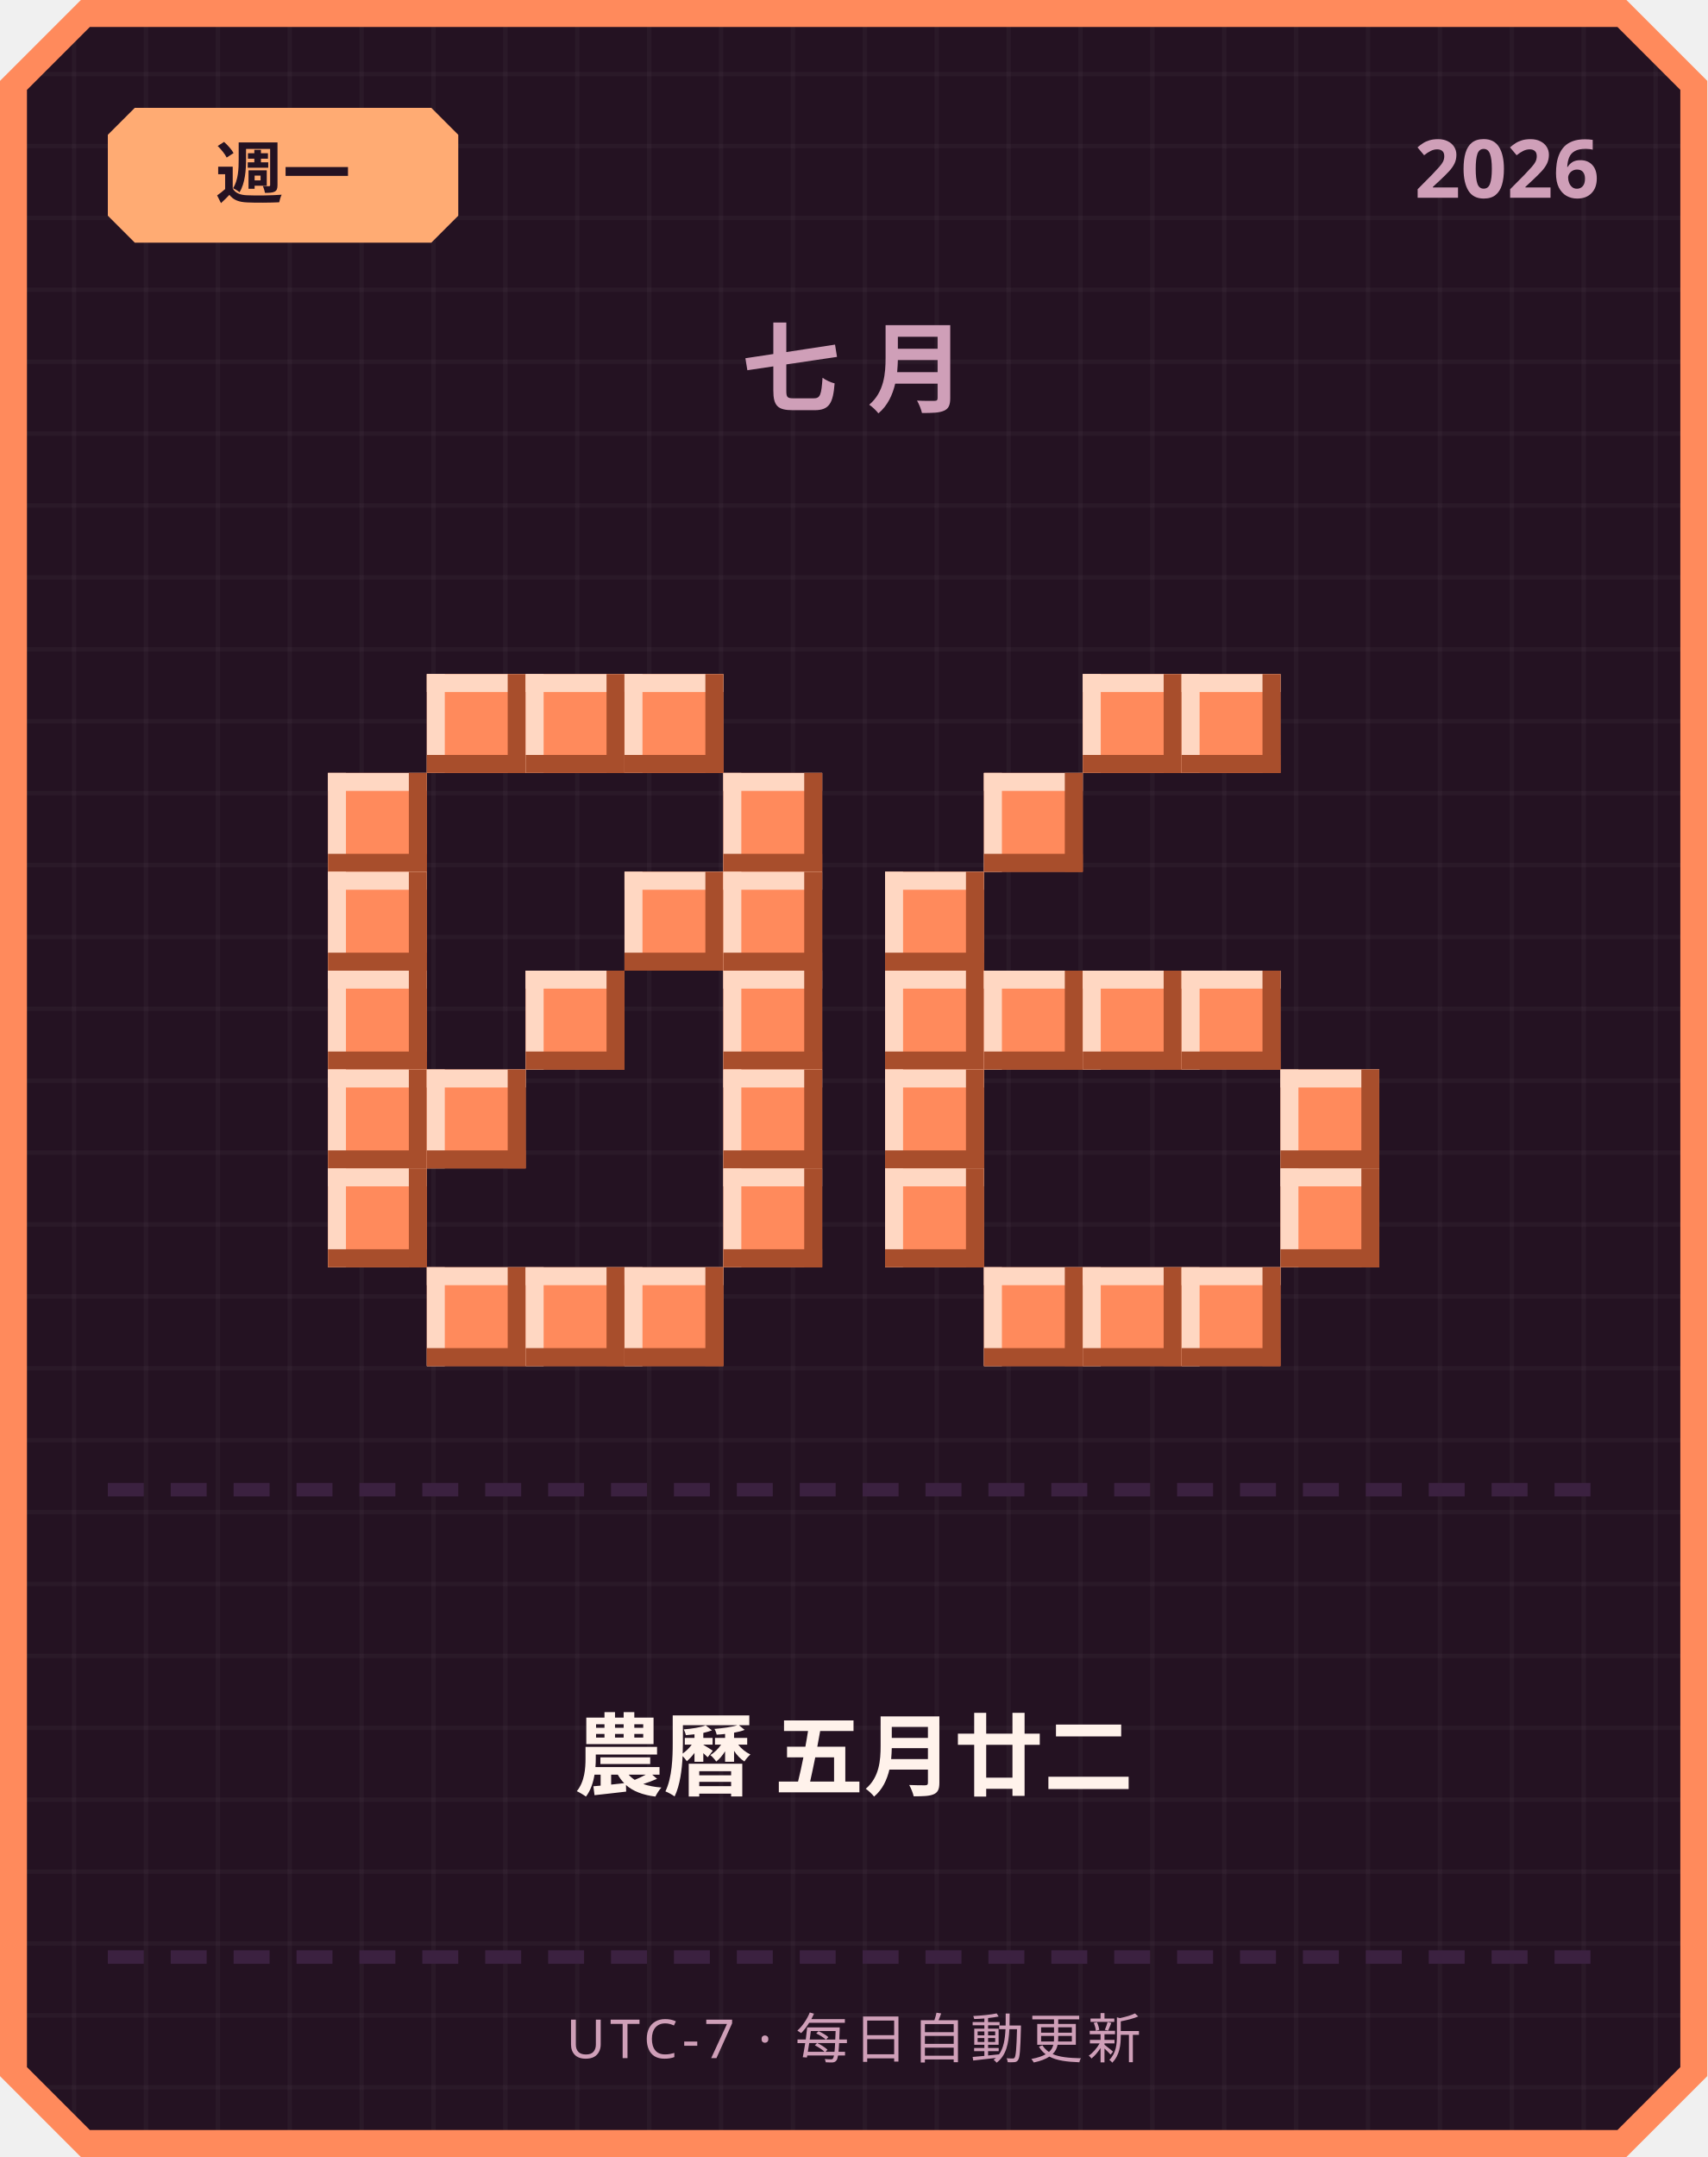
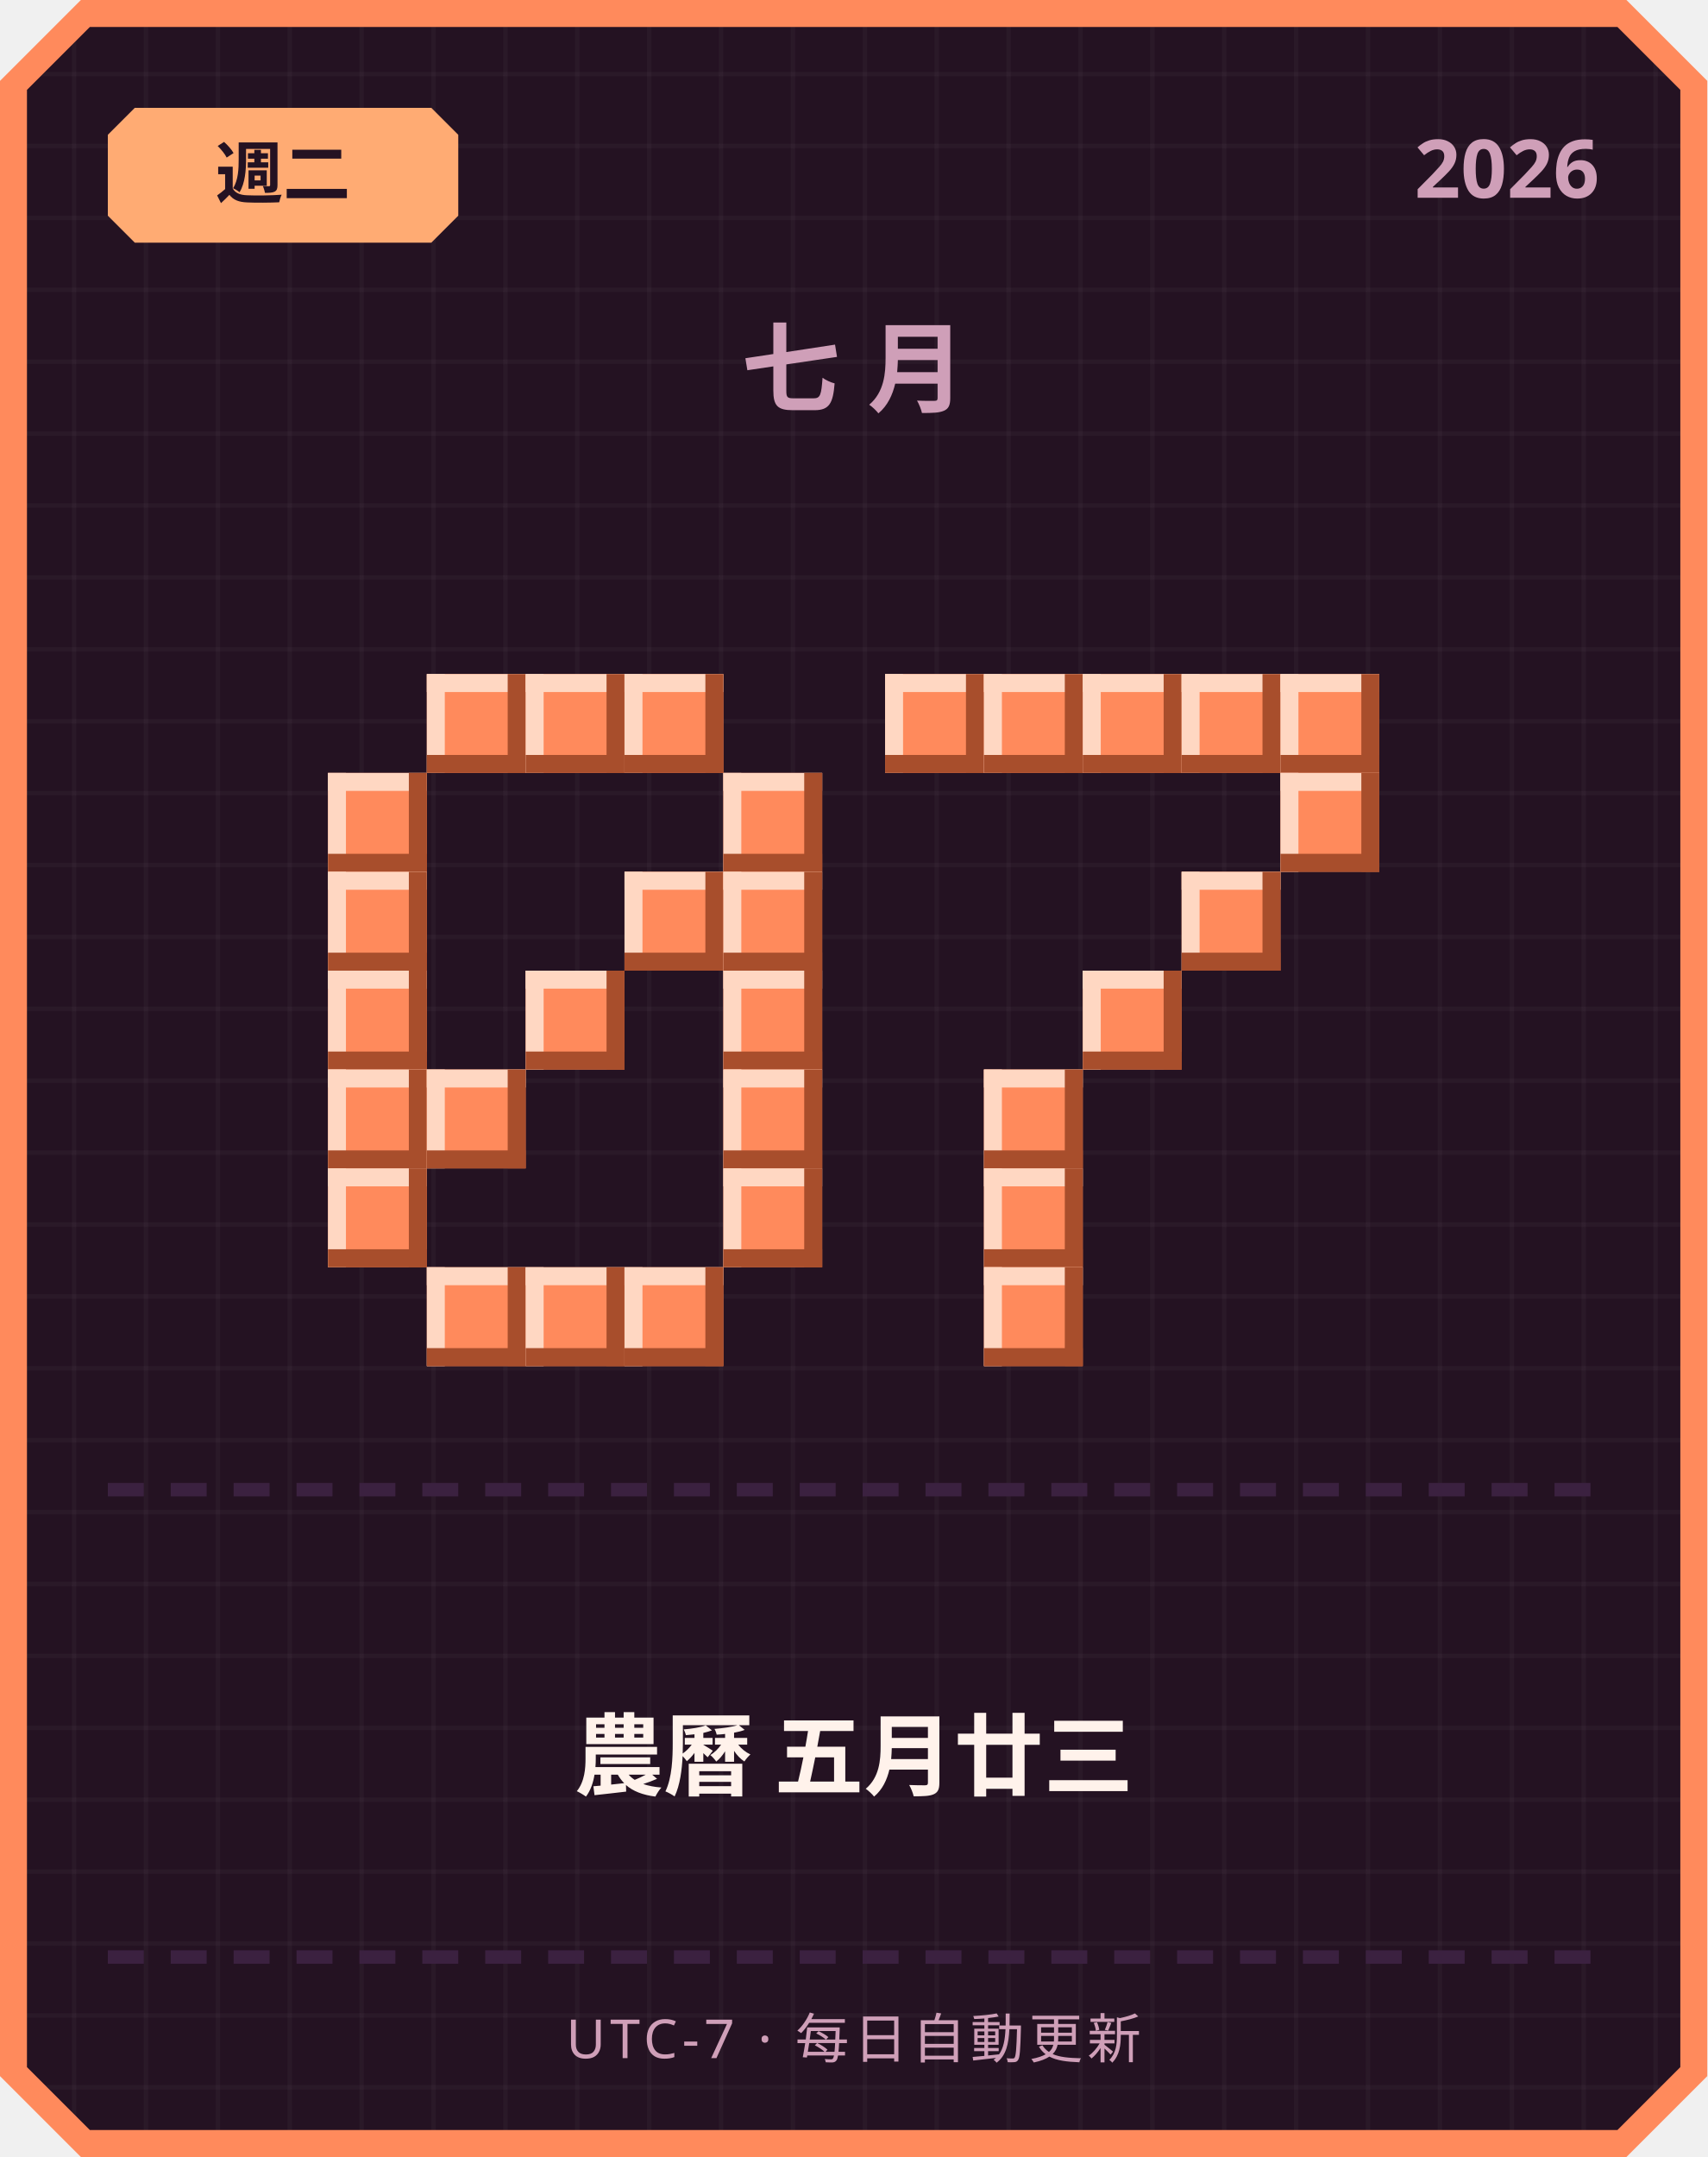
<svg xmlns="http://www.w3.org/2000/svg" width="380" height="480" viewBox="0 0 380 480">
  <defs>
    <pattern id="grid" width="16" height="16" patternUnits="userSpaceOnUse">
      <rect width="16" height="16" fill="#241222" />
      <rect width="1" height="16" fill="#ffffff" opacity="0.03" />
      <rect width="16" height="1" fill="#ffffff" opacity="0.03" />
    </pattern>
  </defs>
  <path d="M 18,0 L 362,0 L 380,18 L 380,462 L 362,480 L 18,480 L 0,462 L 0,18 Z" fill="#ff8a5c" />
  <path d="M 20,6 L 360,6 L 374,20 L 374,460 L 360,474 L 20,474 L 6,460 L 6,20 Z" fill="url(#grid)" />
  <path d="M 30,24 L 96,24 L 102,30 L 102,48 L 96,54 L 30,54 L 24,48 L 24,30 Z" fill="#ffab73" />
-   <text x="63" y="44" text-anchor="middle" font-family="'Segoe UI', sans-serif" font-size="15" font-weight="700" fill="#241222">週一</text>
+   <text x="63" y="44" text-anchor="middle" font-family="'Segoe UI', sans-serif" font-size="15" font-weight="700" fill="#241222">週二</text>
  <text x="356" y="44" text-anchor="end" font-family="'Segoe UI', sans-serif" font-size="18" font-weight="700" fill="#cf9fb8">2026</text>
  <text x="190" y="90" text-anchor="middle" font-family="'Segoe UI', sans-serif" font-size="22" font-weight="700" letter-spacing="6" fill="#cf9fb8">七月</text>
  <rect x="95" y="150" width="22" height="22" fill="#ff8a5c" />
  <rect x="95" y="150" width="22" height="4" fill="#ffd7c2" />
  <rect x="95" y="150" width="4" height="22" fill="#ffd7c2" />
  <rect x="95" y="168" width="22" height="4" fill="#a84e2c" />
  <rect x="113" y="150" width="4" height="22" fill="#a84e2c" />
  <rect x="117" y="150" width="22" height="22" fill="#ff8a5c" />
  <rect x="117" y="150" width="22" height="4" fill="#ffd7c2" />
  <rect x="117" y="150" width="4" height="22" fill="#ffd7c2" />
  <rect x="117" y="168" width="22" height="4" fill="#a84e2c" />
  <rect x="135" y="150" width="4" height="22" fill="#a84e2c" />
  <rect x="139" y="150" width="22" height="22" fill="#ff8a5c" />
  <rect x="139" y="150" width="22" height="4" fill="#ffd7c2" />
  <rect x="139" y="150" width="4" height="22" fill="#ffd7c2" />
  <rect x="139" y="168" width="22" height="4" fill="#a84e2c" />
  <rect x="157" y="150" width="4" height="22" fill="#a84e2c" />
  <rect x="73" y="172" width="22" height="22" fill="#ff8a5c" />
  <rect x="73" y="172" width="22" height="4" fill="#ffd7c2" />
  <rect x="73" y="172" width="4" height="22" fill="#ffd7c2" />
  <rect x="73" y="190" width="22" height="4" fill="#a84e2c" />
  <rect x="91" y="172" width="4" height="22" fill="#a84e2c" />
  <rect x="161" y="172" width="22" height="22" fill="#ff8a5c" />
  <rect x="161" y="172" width="22" height="4" fill="#ffd7c2" />
  <rect x="161" y="172" width="4" height="22" fill="#ffd7c2" />
  <rect x="161" y="190" width="22" height="4" fill="#a84e2c" />
  <rect x="179" y="172" width="4" height="22" fill="#a84e2c" />
  <rect x="73" y="194" width="22" height="22" fill="#ff8a5c" />
  <rect x="73" y="194" width="22" height="4" fill="#ffd7c2" />
  <rect x="73" y="194" width="4" height="22" fill="#ffd7c2" />
  <rect x="73" y="212" width="22" height="4" fill="#a84e2c" />
  <rect x="91" y="194" width="4" height="22" fill="#a84e2c" />
  <rect x="139" y="194" width="22" height="22" fill="#ff8a5c" />
  <rect x="139" y="194" width="22" height="4" fill="#ffd7c2" />
  <rect x="139" y="194" width="4" height="22" fill="#ffd7c2" />
  <rect x="139" y="212" width="22" height="4" fill="#a84e2c" />
  <rect x="157" y="194" width="4" height="22" fill="#a84e2c" />
  <rect x="161" y="194" width="22" height="22" fill="#ff8a5c" />
  <rect x="161" y="194" width="22" height="4" fill="#ffd7c2" />
  <rect x="161" y="194" width="4" height="22" fill="#ffd7c2" />
  <rect x="161" y="212" width="22" height="4" fill="#a84e2c" />
  <rect x="179" y="194" width="4" height="22" fill="#a84e2c" />
  <rect x="73" y="216" width="22" height="22" fill="#ff8a5c" />
  <rect x="73" y="216" width="22" height="4" fill="#ffd7c2" />
  <rect x="73" y="216" width="4" height="22" fill="#ffd7c2" />
  <rect x="73" y="234" width="22" height="4" fill="#a84e2c" />
  <rect x="91" y="216" width="4" height="22" fill="#a84e2c" />
  <rect x="117" y="216" width="22" height="22" fill="#ff8a5c" />
  <rect x="117" y="216" width="22" height="4" fill="#ffd7c2" />
  <rect x="117" y="216" width="4" height="22" fill="#ffd7c2" />
  <rect x="117" y="234" width="22" height="4" fill="#a84e2c" />
  <rect x="135" y="216" width="4" height="22" fill="#a84e2c" />
  <rect x="161" y="216" width="22" height="22" fill="#ff8a5c" />
  <rect x="161" y="216" width="22" height="4" fill="#ffd7c2" />
  <rect x="161" y="216" width="4" height="22" fill="#ffd7c2" />
  <rect x="161" y="234" width="22" height="4" fill="#a84e2c" />
  <rect x="179" y="216" width="4" height="22" fill="#a84e2c" />
  <rect x="73" y="238" width="22" height="22" fill="#ff8a5c" />
  <rect x="73" y="238" width="22" height="4" fill="#ffd7c2" />
  <rect x="73" y="238" width="4" height="22" fill="#ffd7c2" />
  <rect x="73" y="256" width="22" height="4" fill="#a84e2c" />
  <rect x="91" y="238" width="4" height="22" fill="#a84e2c" />
  <rect x="95" y="238" width="22" height="22" fill="#ff8a5c" />
  <rect x="95" y="238" width="22" height="4" fill="#ffd7c2" />
  <rect x="95" y="238" width="4" height="22" fill="#ffd7c2" />
  <rect x="95" y="256" width="22" height="4" fill="#a84e2c" />
  <rect x="113" y="238" width="4" height="22" fill="#a84e2c" />
  <rect x="161" y="238" width="22" height="22" fill="#ff8a5c" />
  <rect x="161" y="238" width="22" height="4" fill="#ffd7c2" />
  <rect x="161" y="238" width="4" height="22" fill="#ffd7c2" />
  <rect x="161" y="256" width="22" height="4" fill="#a84e2c" />
  <rect x="179" y="238" width="4" height="22" fill="#a84e2c" />
  <rect x="73" y="260" width="22" height="22" fill="#ff8a5c" />
  <rect x="73" y="260" width="22" height="4" fill="#ffd7c2" />
  <rect x="73" y="260" width="4" height="22" fill="#ffd7c2" />
  <rect x="73" y="278" width="22" height="4" fill="#a84e2c" />
  <rect x="91" y="260" width="4" height="22" fill="#a84e2c" />
  <rect x="161" y="260" width="22" height="22" fill="#ff8a5c" />
  <rect x="161" y="260" width="22" height="4" fill="#ffd7c2" />
  <rect x="161" y="260" width="4" height="22" fill="#ffd7c2" />
  <rect x="161" y="278" width="22" height="4" fill="#a84e2c" />
  <rect x="179" y="260" width="4" height="22" fill="#a84e2c" />
  <rect x="95" y="282" width="22" height="22" fill="#ff8a5c" />
  <rect x="95" y="282" width="22" height="4" fill="#ffd7c2" />
  <rect x="95" y="282" width="4" height="22" fill="#ffd7c2" />
  <rect x="95" y="300" width="22" height="4" fill="#a84e2c" />
  <rect x="113" y="282" width="4" height="22" fill="#a84e2c" />
  <rect x="117" y="282" width="22" height="22" fill="#ff8a5c" />
  <rect x="117" y="282" width="22" height="4" fill="#ffd7c2" />
  <rect x="117" y="282" width="4" height="22" fill="#ffd7c2" />
  <rect x="117" y="300" width="22" height="4" fill="#a84e2c" />
  <rect x="135" y="282" width="4" height="22" fill="#a84e2c" />
  <rect x="139" y="282" width="22" height="22" fill="#ff8a5c" />
  <rect x="139" y="282" width="22" height="4" fill="#ffd7c2" />
  <rect x="139" y="282" width="4" height="22" fill="#ffd7c2" />
  <rect x="139" y="300" width="22" height="4" fill="#a84e2c" />
  <rect x="157" y="282" width="4" height="22" fill="#a84e2c" />
+   <rect x="197" y="150" width="22" height="22" fill="#ff8a5c" />
+   <rect x="197" y="150" width="22" height="4" fill="#ffd7c2" />
+   <rect x="197" y="150" width="4" height="22" fill="#ffd7c2" />
+   <rect x="197" y="168" width="22" height="4" fill="#a84e2c" />
+   <rect x="215" y="150" width="4" height="22" fill="#a84e2c" />
+   <rect x="219" y="150" width="22" height="22" fill="#ff8a5c" />
+   <rect x="219" y="150" width="22" height="4" fill="#ffd7c2" />
+   <rect x="219" y="150" width="4" height="22" fill="#ffd7c2" />
+   <rect x="219" y="168" width="22" height="4" fill="#a84e2c" />
+   <rect x="237" y="150" width="4" height="22" fill="#a84e2c" />
  <rect x="241" y="150" width="22" height="22" fill="#ff8a5c" />
  <rect x="241" y="150" width="22" height="4" fill="#ffd7c2" />
  <rect x="241" y="150" width="4" height="22" fill="#ffd7c2" />
  <rect x="241" y="168" width="22" height="4" fill="#a84e2c" />
  <rect x="259" y="150" width="4" height="22" fill="#a84e2c" />
  <rect x="263" y="150" width="22" height="22" fill="#ff8a5c" />
  <rect x="263" y="150" width="22" height="4" fill="#ffd7c2" />
  <rect x="263" y="150" width="4" height="22" fill="#ffd7c2" />
  <rect x="263" y="168" width="22" height="4" fill="#a84e2c" />
  <rect x="281" y="150" width="4" height="22" fill="#a84e2c" />
-   <rect x="219" y="172" width="22" height="22" fill="#ff8a5c" />
-   <rect x="219" y="172" width="22" height="4" fill="#ffd7c2" />
-   <rect x="219" y="172" width="4" height="22" fill="#ffd7c2" />
-   <rect x="219" y="190" width="22" height="4" fill="#a84e2c" />
-   <rect x="237" y="172" width="4" height="22" fill="#a84e2c" />
-   <rect x="197" y="194" width="22" height="22" fill="#ff8a5c" />
-   <rect x="197" y="194" width="22" height="4" fill="#ffd7c2" />
-   <rect x="197" y="194" width="4" height="22" fill="#ffd7c2" />
-   <rect x="197" y="212" width="22" height="4" fill="#a84e2c" />
-   <rect x="215" y="194" width="4" height="22" fill="#a84e2c" />
-   <rect x="197" y="216" width="22" height="22" fill="#ff8a5c" />
-   <rect x="197" y="216" width="22" height="4" fill="#ffd7c2" />
-   <rect x="197" y="216" width="4" height="22" fill="#ffd7c2" />
-   <rect x="197" y="234" width="22" height="4" fill="#a84e2c" />
-   <rect x="215" y="216" width="4" height="22" fill="#a84e2c" />
-   <rect x="219" y="216" width="22" height="22" fill="#ff8a5c" />
-   <rect x="219" y="216" width="22" height="4" fill="#ffd7c2" />
-   <rect x="219" y="216" width="4" height="22" fill="#ffd7c2" />
-   <rect x="219" y="234" width="22" height="4" fill="#a84e2c" />
-   <rect x="237" y="216" width="4" height="22" fill="#a84e2c" />
+   <rect x="285" y="150" width="22" height="22" fill="#ff8a5c" />
+   <rect x="285" y="150" width="22" height="4" fill="#ffd7c2" />
+   <rect x="285" y="150" width="4" height="22" fill="#ffd7c2" />
+   <rect x="285" y="168" width="22" height="4" fill="#a84e2c" />
+   <rect x="303" y="150" width="4" height="22" fill="#a84e2c" />
+   <rect x="285" y="172" width="22" height="22" fill="#ff8a5c" />
+   <rect x="285" y="172" width="22" height="4" fill="#ffd7c2" />
+   <rect x="285" y="172" width="4" height="22" fill="#ffd7c2" />
+   <rect x="285" y="190" width="22" height="4" fill="#a84e2c" />
+   <rect x="303" y="172" width="4" height="22" fill="#a84e2c" />
+   <rect x="263" y="194" width="22" height="22" fill="#ff8a5c" />
+   <rect x="263" y="194" width="22" height="4" fill="#ffd7c2" />
+   <rect x="263" y="194" width="4" height="22" fill="#ffd7c2" />
+   <rect x="263" y="212" width="22" height="4" fill="#a84e2c" />
+   <rect x="281" y="194" width="4" height="22" fill="#a84e2c" />
  <rect x="241" y="216" width="22" height="22" fill="#ff8a5c" />
  <rect x="241" y="216" width="22" height="4" fill="#ffd7c2" />
  <rect x="241" y="216" width="4" height="22" fill="#ffd7c2" />
  <rect x="241" y="234" width="22" height="4" fill="#a84e2c" />
  <rect x="259" y="216" width="4" height="22" fill="#a84e2c" />
-   <rect x="263" y="216" width="22" height="22" fill="#ff8a5c" />
-   <rect x="263" y="216" width="22" height="4" fill="#ffd7c2" />
-   <rect x="263" y="216" width="4" height="22" fill="#ffd7c2" />
-   <rect x="263" y="234" width="22" height="4" fill="#a84e2c" />
-   <rect x="281" y="216" width="4" height="22" fill="#a84e2c" />
-   <rect x="197" y="238" width="22" height="22" fill="#ff8a5c" />
-   <rect x="197" y="238" width="22" height="4" fill="#ffd7c2" />
-   <rect x="197" y="238" width="4" height="22" fill="#ffd7c2" />
-   <rect x="197" y="256" width="22" height="4" fill="#a84e2c" />
-   <rect x="215" y="238" width="4" height="22" fill="#a84e2c" />
-   <rect x="285" y="238" width="22" height="22" fill="#ff8a5c" />
-   <rect x="285" y="238" width="22" height="4" fill="#ffd7c2" />
-   <rect x="285" y="238" width="4" height="22" fill="#ffd7c2" />
-   <rect x="285" y="256" width="22" height="4" fill="#a84e2c" />
-   <rect x="303" y="238" width="4" height="22" fill="#a84e2c" />
-   <rect x="197" y="260" width="22" height="22" fill="#ff8a5c" />
-   <rect x="197" y="260" width="22" height="4" fill="#ffd7c2" />
-   <rect x="197" y="260" width="4" height="22" fill="#ffd7c2" />
-   <rect x="197" y="278" width="22" height="4" fill="#a84e2c" />
-   <rect x="215" y="260" width="4" height="22" fill="#a84e2c" />
-   <rect x="285" y="260" width="22" height="22" fill="#ff8a5c" />
-   <rect x="285" y="260" width="22" height="4" fill="#ffd7c2" />
-   <rect x="285" y="260" width="4" height="22" fill="#ffd7c2" />
-   <rect x="285" y="278" width="22" height="4" fill="#a84e2c" />
-   <rect x="303" y="260" width="4" height="22" fill="#a84e2c" />
+   <rect x="219" y="238" width="22" height="22" fill="#ff8a5c" />
+   <rect x="219" y="238" width="22" height="4" fill="#ffd7c2" />
+   <rect x="219" y="238" width="4" height="22" fill="#ffd7c2" />
+   <rect x="219" y="256" width="22" height="4" fill="#a84e2c" />
+   <rect x="237" y="238" width="4" height="22" fill="#a84e2c" />
+   <rect x="219" y="260" width="22" height="22" fill="#ff8a5c" />
+   <rect x="219" y="260" width="22" height="4" fill="#ffd7c2" />
+   <rect x="219" y="260" width="4" height="22" fill="#ffd7c2" />
+   <rect x="219" y="278" width="22" height="4" fill="#a84e2c" />
+   <rect x="237" y="260" width="4" height="22" fill="#a84e2c" />
  <rect x="219" y="282" width="22" height="22" fill="#ff8a5c" />
  <rect x="219" y="282" width="22" height="4" fill="#ffd7c2" />
  <rect x="219" y="282" width="4" height="22" fill="#ffd7c2" />
  <rect x="219" y="300" width="22" height="4" fill="#a84e2c" />
  <rect x="237" y="282" width="4" height="22" fill="#a84e2c" />
-   <rect x="241" y="282" width="22" height="22" fill="#ff8a5c" />
-   <rect x="241" y="282" width="22" height="4" fill="#ffd7c2" />
-   <rect x="241" y="282" width="4" height="22" fill="#ffd7c2" />
-   <rect x="241" y="300" width="22" height="4" fill="#a84e2c" />
-   <rect x="259" y="282" width="4" height="22" fill="#a84e2c" />
-   <rect x="263" y="282" width="22" height="22" fill="#ff8a5c" />
-   <rect x="263" y="282" width="22" height="4" fill="#ffd7c2" />
-   <rect x="263" y="282" width="4" height="22" fill="#ffd7c2" />
-   <rect x="263" y="300" width="22" height="4" fill="#a84e2c" />
-   <rect x="281" y="282" width="4" height="22" fill="#a84e2c" />
  <rect x="24" y="330" width="8" height="3" fill="#3b2140" />
  <rect x="38" y="330" width="8" height="3" fill="#3b2140" />
  <rect x="52" y="330" width="8" height="3" fill="#3b2140" />
  <rect x="66" y="330" width="8" height="3" fill="#3b2140" />
  <rect x="80" y="330" width="8" height="3" fill="#3b2140" />
  <rect x="94" y="330" width="8" height="3" fill="#3b2140" />
  <rect x="108" y="330" width="8" height="3" fill="#3b2140" />
  <rect x="122" y="330" width="8" height="3" fill="#3b2140" />
  <rect x="136" y="330" width="8" height="3" fill="#3b2140" />
  <rect x="150" y="330" width="8" height="3" fill="#3b2140" />
  <rect x="164" y="330" width="8" height="3" fill="#3b2140" />
  <rect x="178" y="330" width="8" height="3" fill="#3b2140" />
  <rect x="192" y="330" width="8" height="3" fill="#3b2140" />
  <rect x="206" y="330" width="8" height="3" fill="#3b2140" />
  <rect x="220" y="330" width="8" height="3" fill="#3b2140" />
  <rect x="234" y="330" width="8" height="3" fill="#3b2140" />
  <rect x="248" y="330" width="8" height="3" fill="#3b2140" />
  <rect x="262" y="330" width="8" height="3" fill="#3b2140" />
  <rect x="276" y="330" width="8" height="3" fill="#3b2140" />
  <rect x="290" y="330" width="8" height="3" fill="#3b2140" />
  <rect x="304" y="330" width="8" height="3" fill="#3b2140" />
  <rect x="318" y="330" width="8" height="3" fill="#3b2140" />
  <rect x="332" y="330" width="8" height="3" fill="#3b2140" />
  <rect x="346" y="330" width="8" height="3" fill="#3b2140" />
-   <text x="190" y="398" text-anchor="middle" font-family="'Segoe UI', 'Microsoft JhengHei', sans-serif" font-size="20" font-weight="700" fill="#fff2eb">農曆 五月廿二</text>
+   <text x="190" y="398" text-anchor="middle" font-family="'Segoe UI', 'Microsoft JhengHei', sans-serif" font-size="20" font-weight="700" fill="#fff2eb">農曆 五月廿三</text>
  <rect x="24" y="434" width="8" height="3" fill="#3b2140" />
  <rect x="38" y="434" width="8" height="3" fill="#3b2140" />
  <rect x="52" y="434" width="8" height="3" fill="#3b2140" />
  <rect x="66" y="434" width="8" height="3" fill="#3b2140" />
  <rect x="80" y="434" width="8" height="3" fill="#3b2140" />
  <rect x="94" y="434" width="8" height="3" fill="#3b2140" />
  <rect x="108" y="434" width="8" height="3" fill="#3b2140" />
  <rect x="122" y="434" width="8" height="3" fill="#3b2140" />
  <rect x="136" y="434" width="8" height="3" fill="#3b2140" />
  <rect x="150" y="434" width="8" height="3" fill="#3b2140" />
  <rect x="164" y="434" width="8" height="3" fill="#3b2140" />
  <rect x="178" y="434" width="8" height="3" fill="#3b2140" />
  <rect x="192" y="434" width="8" height="3" fill="#3b2140" />
  <rect x="206" y="434" width="8" height="3" fill="#3b2140" />
  <rect x="220" y="434" width="8" height="3" fill="#3b2140" />
  <rect x="234" y="434" width="8" height="3" fill="#3b2140" />
  <rect x="248" y="434" width="8" height="3" fill="#3b2140" />
  <rect x="262" y="434" width="8" height="3" fill="#3b2140" />
  <rect x="276" y="434" width="8" height="3" fill="#3b2140" />
  <rect x="290" y="434" width="8" height="3" fill="#3b2140" />
  <rect x="304" y="434" width="8" height="3" fill="#3b2140" />
  <rect x="318" y="434" width="8" height="3" fill="#3b2140" />
  <rect x="332" y="434" width="8" height="3" fill="#3b2140" />
  <rect x="346" y="434" width="8" height="3" fill="#3b2140" />
  <text x="190" y="458" text-anchor="middle" font-family="'Segoe UI', sans-serif" font-size="12" letter-spacing="1" fill="#cf9fb8">UTC-7 · 每日自動更新</text>
</svg>
